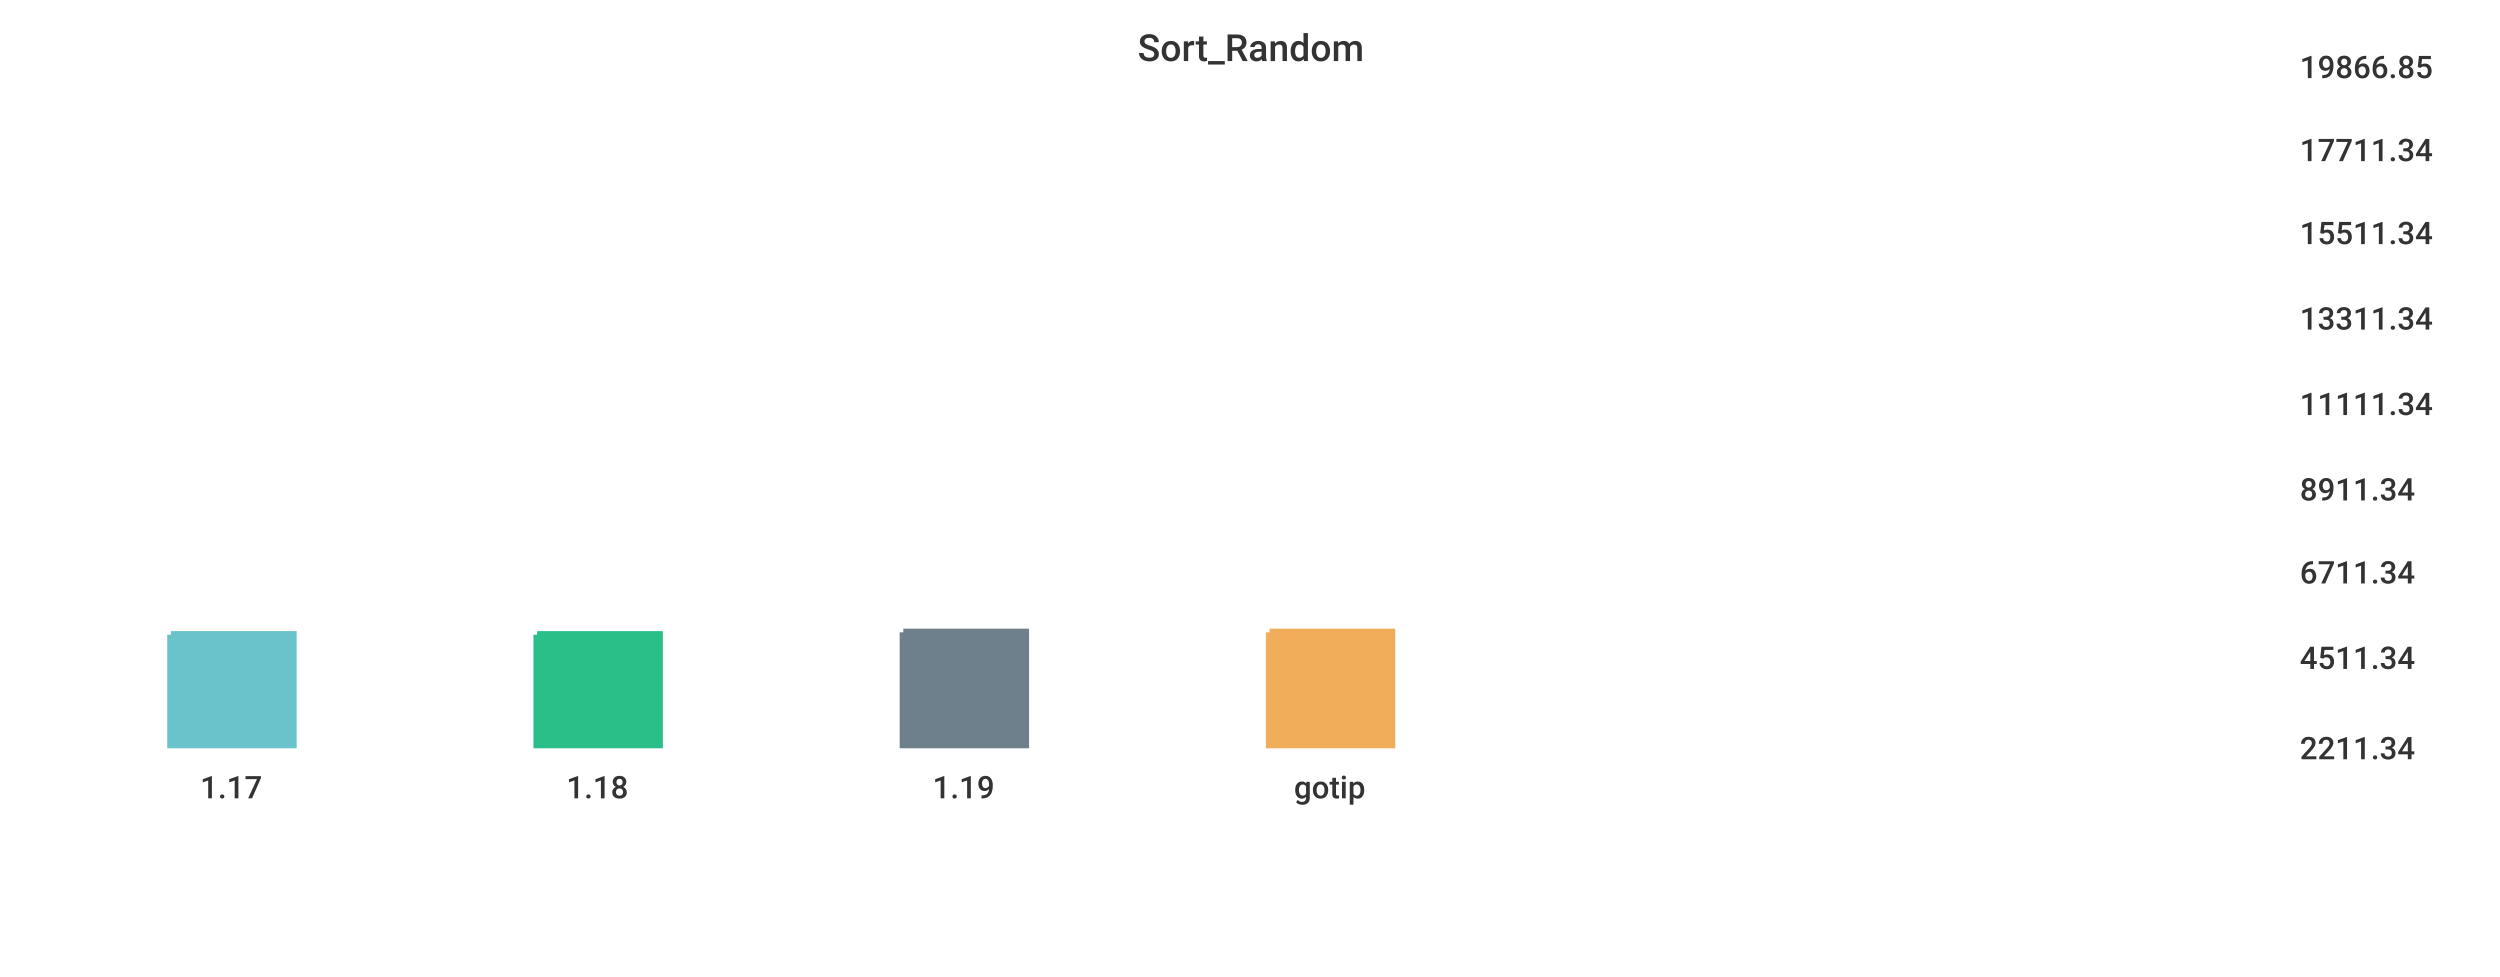
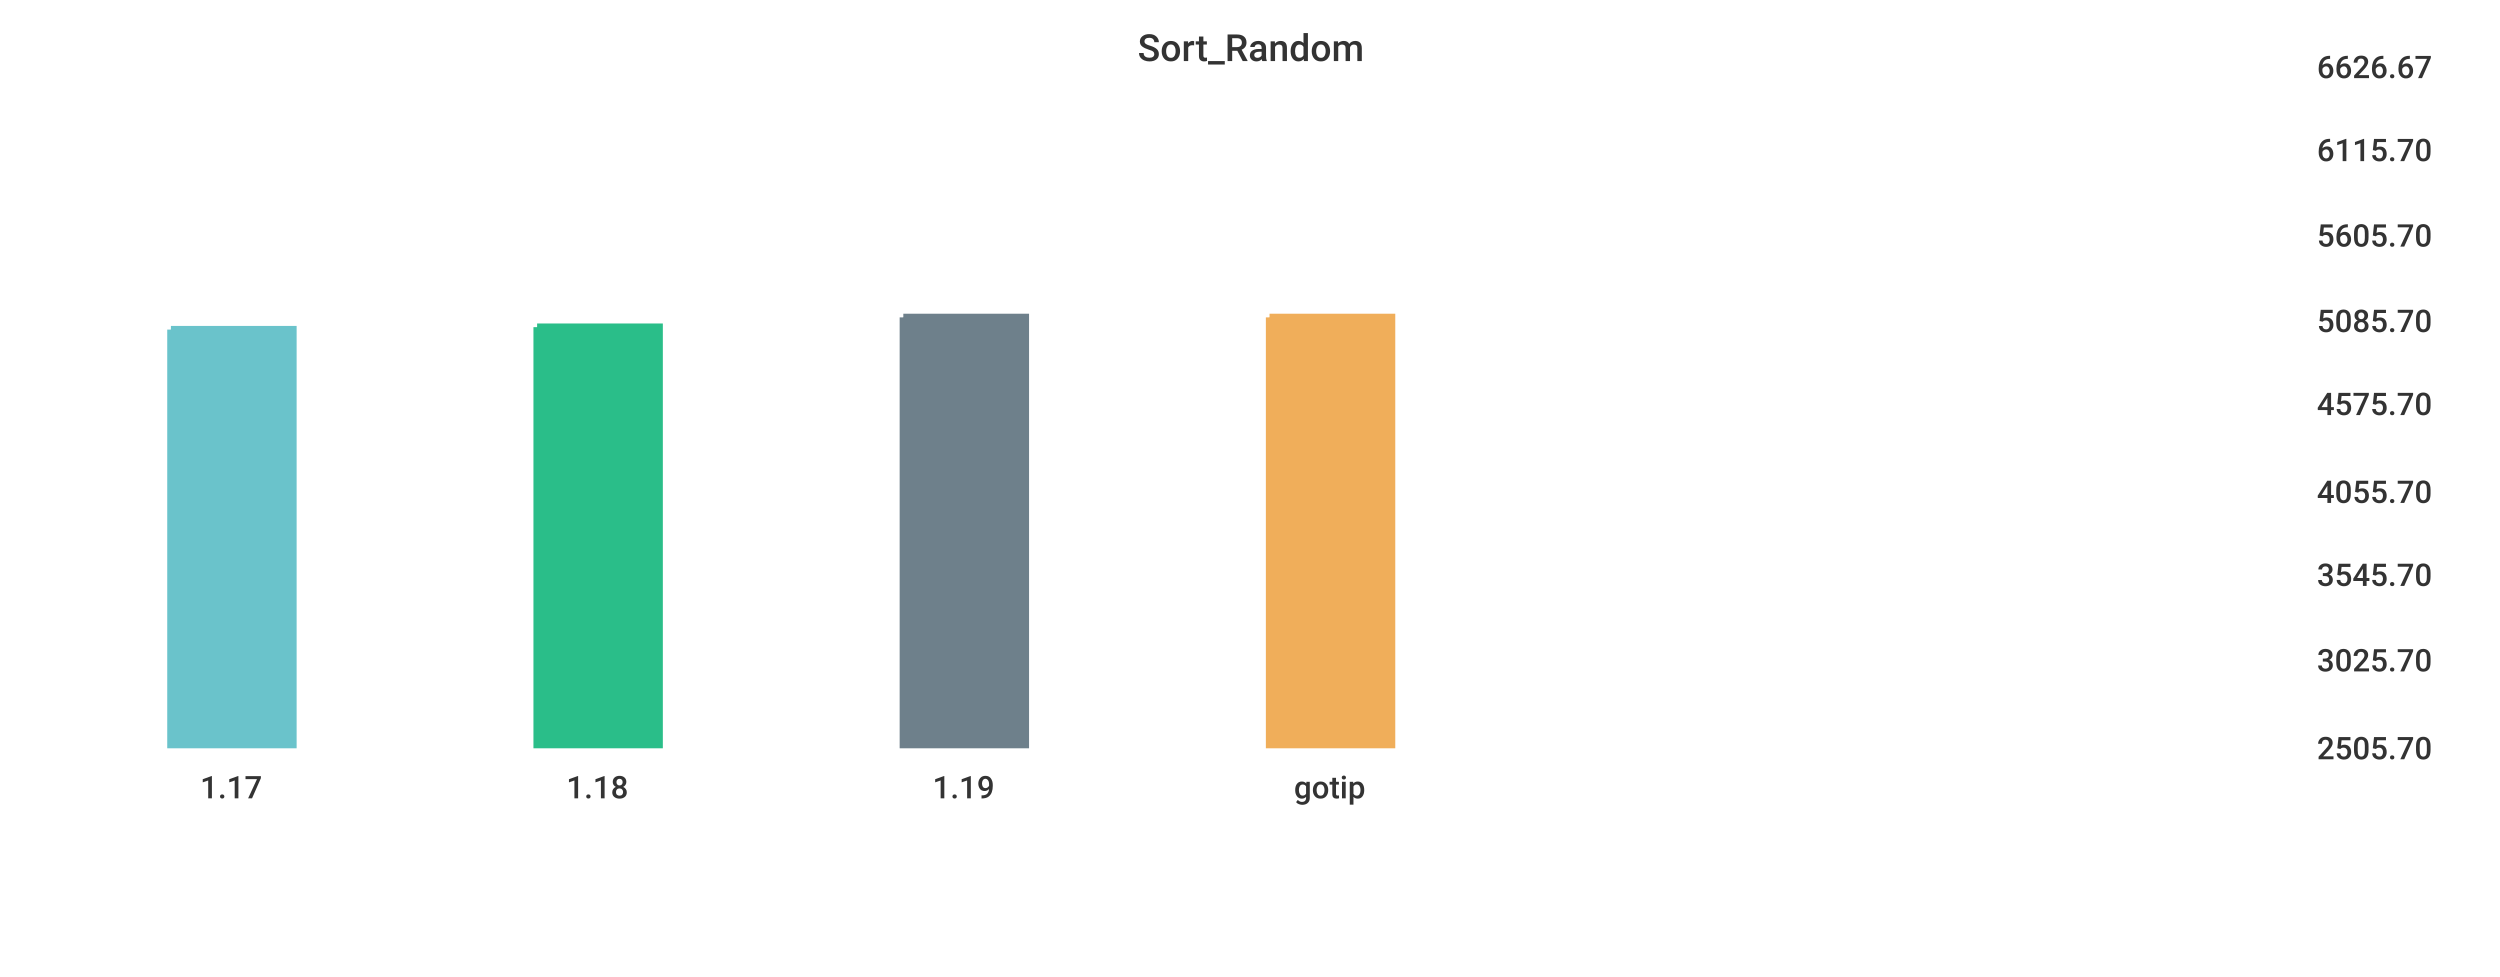
<svg xmlns="http://www.w3.org/2000/svg" width="1024" height="400">\n<path d="M 0 0 L 1024 0 L 1024 400 L 0 400 L 0 0" style="stroke-width:0;stroke:rgba(255,255,255,1.0);fill:rgba(255,255,255,1.0)" />
-   <path d="M 20 26 L 927 26 L 927 305 L 20 305 L 20 26" style="stroke-width:0;stroke:rgba(255,255,255,1.0);fill:rgba(255,255,255,1.0)" />
-   <path d="M 70 260 L 120 260 L 120 305 L 70 305 L 70 260" style="stroke-width:3;stroke:rgba(106,195,203,1.0);fill:rgba(106,195,203,1.0)" />
-   <path d="M 220 260 L 270 260 L 270 305 L 220 305 L 220 260" style="stroke-width:3;stroke:rgba(42,190,137,1.0);fill:rgba(42,190,137,1.0)" />
-   <path d="M 370 259 L 420 259 L 420 305 L 370 305 L 370 259" style="stroke-width:3;stroke:rgba(110,128,139,1.0);fill:rgba(110,128,139,1.0)" />
-   <path d="M 520 259 L 570 259 L 570 305 L 520 305 L 520 259" style="stroke-width:3;stroke:rgba(240,174,90,1.0);fill:rgba(240,174,90,1.0)" />
-   <path d="M 20 305 L 927 305" style="stroke-width:0;stroke:rgba(51,51,51,1.0);fill:none" />
+   <path d="M 20 26 L 934 26 L 934 305 L 20 305 L 20 26" style="stroke-width:0;stroke:rgba(255,255,255,1.0);fill:rgba(255,255,255,1.0)" />
+   <path d="M 70 135 L 120 135 L 120 305 L 70 305 L 70 135" style="stroke-width:3;stroke:rgba(106,195,203,1.0);fill:rgba(106,195,203,1.0)" />
+   <path d="M 220 134 L 270 134 L 270 305 L 220 305 L 220 134" style="stroke-width:3;stroke:rgba(42,190,137,1.0);fill:rgba(42,190,137,1.0)" />
+   <path d="M 370 130 L 420 130 L 420 305 L 370 305 L 370 130" style="stroke-width:3;stroke:rgba(110,128,139,1.0);fill:rgba(110,128,139,1.0)" />
+   <path d="M 520 130 L 570 130 L 570 305 L 520 305 L 520 130" style="stroke-width:3;stroke:rgba(240,174,90,1.0);fill:rgba(240,174,90,1.0)" />
+   <path d="M 20 305 L 934 305" style="stroke-width:0;stroke:rgba(51,51,51,1.0);fill:none" />
  <path d="M 20 305 L 20 310" style="stroke-width:0;stroke:rgba(51,51,51,1.0);fill:none" />
  <text x="82" y="327" style="stroke-width:0;stroke:none;fill:rgba(51,51,51,1.0);font-size:12.8px;font-family:'Roboto Medium',sans-serif">1.17</text>
  <path d="M 170 305 L 170 310" style="stroke-width:0;stroke:rgba(51,51,51,1.0);fill:none" />
  <text x="232" y="327" style="stroke-width:0;stroke:none;fill:rgba(51,51,51,1.0);font-size:12.8px;font-family:'Roboto Medium',sans-serif">1.18</text>
  <path d="M 320 305 L 320 310" style="stroke-width:0;stroke:rgba(51,51,51,1.0);fill:none" />
  <text x="382" y="327" style="stroke-width:0;stroke:none;fill:rgba(51,51,51,1.0);font-size:12.8px;font-family:'Roboto Medium',sans-serif">1.19</text>
  <path d="M 470 305 L 470 310" style="stroke-width:0;stroke:rgba(51,51,51,1.0);fill:none" />
  <text x="530" y="327" style="stroke-width:0;stroke:none;fill:rgba(51,51,51,1.0);font-size:12.8px;font-family:'Roboto Medium',sans-serif">gotip</text>
-   <path d="M 927 26 L 927 305" style="stroke-width:0;stroke:rgba(51,51,51,1.0);fill:none" />
-   <path d="M 927 305 L 932 305" style="stroke-width:0;stroke:rgba(51,51,51,1.0);fill:none" />
-   <path d="M 927 305 L 932 305" style="stroke-width:0;stroke:rgba(51,51,51,1.0);fill:none" />
-   <text x="942" y="311" style="stroke-width:0;stroke:none;fill:rgba(51,51,51,1.0);font-size:12.8px;font-family:'Roboto Medium',sans-serif">2211.34</text>
-   <path d="M 927 268 L 932 268" style="stroke-width:0;stroke:rgba(51,51,51,1.0);fill:none" />
-   <text x="942" y="274" style="stroke-width:0;stroke:none;fill:rgba(51,51,51,1.0);font-size:12.8px;font-family:'Roboto Medium',sans-serif">4511.34</text>
-   <path d="M 927 233 L 932 233" style="stroke-width:0;stroke:rgba(51,51,51,1.0);fill:none" />
-   <text x="942" y="239" style="stroke-width:0;stroke:none;fill:rgba(51,51,51,1.0);font-size:12.8px;font-family:'Roboto Medium',sans-serif">6711.34</text>
-   <path d="M 927 199 L 932 199" style="stroke-width:0;stroke:rgba(51,51,51,1.0);fill:none" />
-   <text x="942" y="205" style="stroke-width:0;stroke:none;fill:rgba(51,51,51,1.0);font-size:12.8px;font-family:'Roboto Medium',sans-serif">8911.34</text>
-   <path d="M 927 164 L 932 164" style="stroke-width:0;stroke:rgba(51,51,51,1.0);fill:none" />
-   <text x="942" y="170" style="stroke-width:0;stroke:none;fill:rgba(51,51,51,1.0);font-size:12.8px;font-family:'Roboto Medium',sans-serif">11111.34</text>
-   <path d="M 927 129 L 932 129" style="stroke-width:0;stroke:rgba(51,51,51,1.0);fill:none" />
-   <text x="942" y="135" style="stroke-width:0;stroke:none;fill:rgba(51,51,51,1.0);font-size:12.8px;font-family:'Roboto Medium',sans-serif">13311.34</text>
-   <path d="M 927 94 L 932 94" style="stroke-width:0;stroke:rgba(51,51,51,1.0);fill:none" />
-   <text x="942" y="100" style="stroke-width:0;stroke:none;fill:rgba(51,51,51,1.0);font-size:12.8px;font-family:'Roboto Medium',sans-serif">15511.34</text>
-   <path d="M 927 60 L 932 60" style="stroke-width:0;stroke:rgba(51,51,51,1.0);fill:none" />
-   <text x="942" y="66" style="stroke-width:0;stroke:none;fill:rgba(51,51,51,1.0);font-size:12.8px;font-family:'Roboto Medium',sans-serif">17711.34</text>
-   <path d="M 927 26 L 932 26" style="stroke-width:0;stroke:rgba(51,51,51,1.0);fill:none" />
-   <text x="942" y="32" style="stroke-width:0;stroke:none;fill:rgba(51,51,51,1.0);font-size:12.8px;font-family:'Roboto Medium',sans-serif">19866.85</text>
+   <path d="M 934 26 L 934 305" style="stroke-width:0;stroke:rgba(51,51,51,1.0);fill:none" />
+   <path d="M 934 305 L 939 305" style="stroke-width:0;stroke:rgba(51,51,51,1.0);fill:none" />
+   <path d="M 934 305 L 939 305" style="stroke-width:0;stroke:rgba(51,51,51,1.0);fill:none" />
+   <text x="949" y="311" style="stroke-width:0;stroke:none;fill:rgba(51,51,51,1.0);font-size:12.8px;font-family:'Roboto Medium',sans-serif">2505.70</text>
+   <path d="M 934 269 L 939 269" style="stroke-width:0;stroke:rgba(51,51,51,1.0);fill:none" />
+   <text x="949" y="275" style="stroke-width:0;stroke:none;fill:rgba(51,51,51,1.0);font-size:12.8px;font-family:'Roboto Medium',sans-serif">3025.70</text>
+   <path d="M 934 234 L 939 234" style="stroke-width:0;stroke:rgba(51,51,51,1.0);fill:none" />
+   <text x="949" y="240" style="stroke-width:0;stroke:none;fill:rgba(51,51,51,1.0);font-size:12.8px;font-family:'Roboto Medium',sans-serif">3545.70</text>
+   <path d="M 934 200 L 939 200" style="stroke-width:0;stroke:rgba(51,51,51,1.0);fill:none" />
+   <text x="949" y="206" style="stroke-width:0;stroke:none;fill:rgba(51,51,51,1.0);font-size:12.8px;font-family:'Roboto Medium',sans-serif">4055.70</text>
+   <path d="M 934 164 L 939 164" style="stroke-width:0;stroke:rgba(51,51,51,1.0);fill:none" />
+   <text x="949" y="170" style="stroke-width:0;stroke:none;fill:rgba(51,51,51,1.0);font-size:12.8px;font-family:'Roboto Medium',sans-serif">4575.70</text>
+   <path d="M 934 130 L 939 130" style="stroke-width:0;stroke:rgba(51,51,51,1.0);fill:none" />
+   <text x="949" y="136" style="stroke-width:0;stroke:none;fill:rgba(51,51,51,1.0);font-size:12.8px;font-family:'Roboto Medium',sans-serif">5085.70</text>
+   <path d="M 934 95 L 939 95" style="stroke-width:0;stroke:rgba(51,51,51,1.0);fill:none" />
+   <text x="949" y="101" style="stroke-width:0;stroke:none;fill:rgba(51,51,51,1.0);font-size:12.8px;font-family:'Roboto Medium',sans-serif">5605.70</text>
+   <path d="M 934 60 L 939 60" style="stroke-width:0;stroke:rgba(51,51,51,1.0);fill:none" />
+   <text x="949" y="66" style="stroke-width:0;stroke:none;fill:rgba(51,51,51,1.0);font-size:12.8px;font-family:'Roboto Medium',sans-serif">6115.70</text>
+   <path d="M 934 26 L 939 26" style="stroke-width:0;stroke:rgba(51,51,51,1.0);fill:none" />
+   <text x="949" y="32" style="stroke-width:0;stroke:none;fill:rgba(51,51,51,1.0);font-size:12.8px;font-family:'Roboto Medium',sans-serif">6626.67</text>
  <text x="466" y="25" style="stroke-width:0;stroke:none;fill:rgba(51,51,51,1.0);font-size:15.3px;font-family:'Roboto Medium',sans-serif">Sort_Random</text>
</svg>
